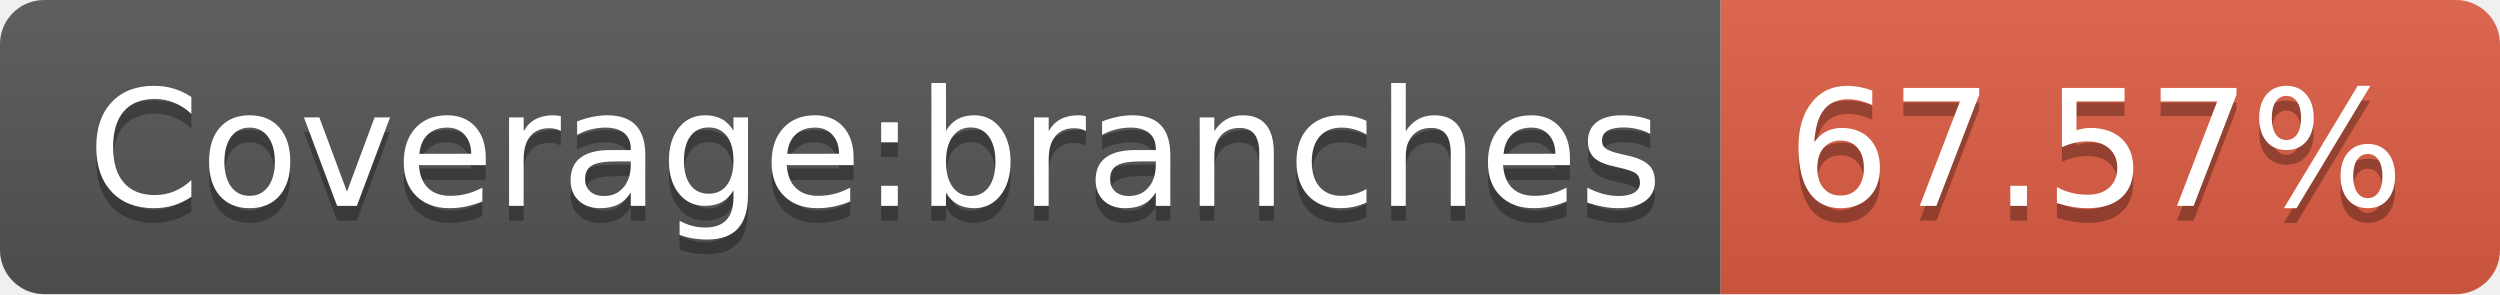
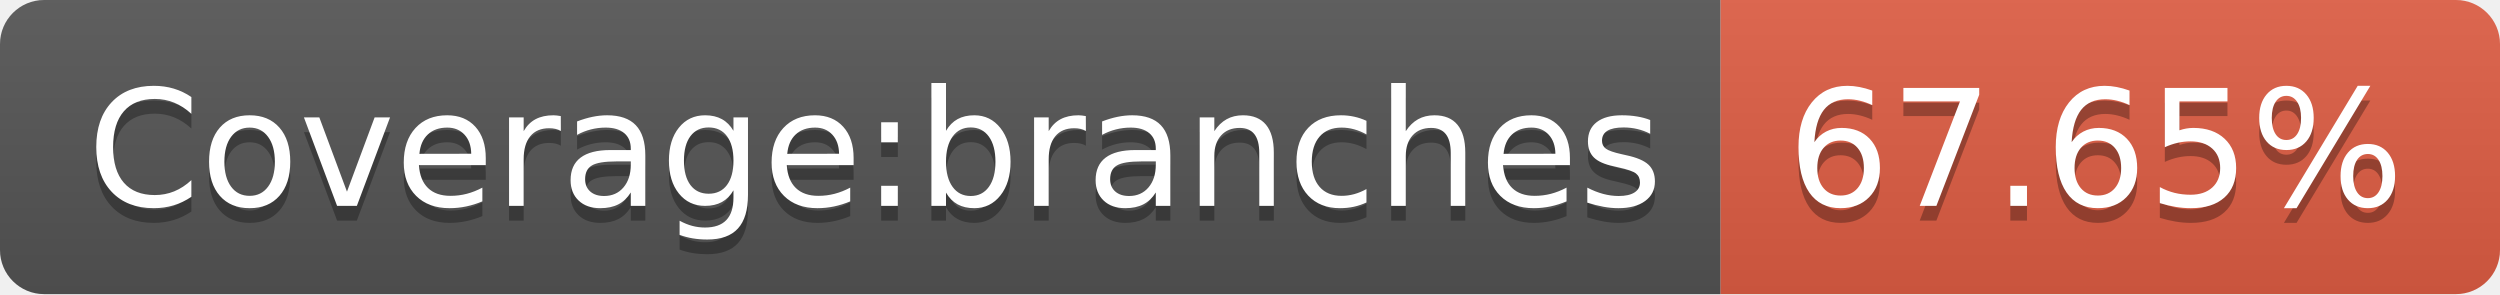
- <svg xmlns="http://www.w3.org/2000/svg" width="170" height="20" role="img" aria-label="Coverage:branches: 67.57%">
+ <svg xmlns="http://www.w3.org/2000/svg" width="170" height="20" role="img" aria-label="Coverage:branches: 67.65%">
  <linearGradient id="s" x2="0" y2="100%">
    <stop offset="0" stop-color="#bbb" stop-opacity=".1" />
    <stop offset="1" stop-opacity=".1" />
  </linearGradient>
  <clipPath id="r">
    <rect width="170" height="20" rx="3" fill="#fff" />
  </clipPath>
  <g clip-path="url(#r)">
    <rect width="117" height="20" fill="#555" />
    <rect x="117" width="53" height="20" fill="#e05d44" />
    <rect width="170" height="20" fill="url(#s)" />
  </g>
  <g fill="#fff" text-anchor="middle" font-family="Verdana,Geneva,DejaVu Sans,sans-serif" text-rendering="geometricPrecision" font-size="110">
    <text aria-hidden="true" x="595" y="150" fill="#010101" fill-opacity=".3" transform="scale(.1)" textLength="1070">Coverage:branches</text>
    <text x="595" y="140" transform="scale(.1)" fill="#fff" textLength="1070">Coverage:branches</text>
-     <text aria-hidden="true" x="1425" y="150" fill="#010101" fill-opacity=".3" transform="scale(.1)" textLength="430">67.57%</text>
-     <text x="1425" y="140" transform="scale(.1)" fill="#fff" textLength="430">67.57%</text>
+     <text aria-hidden="true" x="1425" y="150" fill="#010101" fill-opacity=".3" transform="scale(.1)" textLength="430">67.65%</text>
+     <text x="1425" y="140" transform="scale(.1)" fill="#fff" textLength="430">67.65%</text>
  </g>
</svg>
